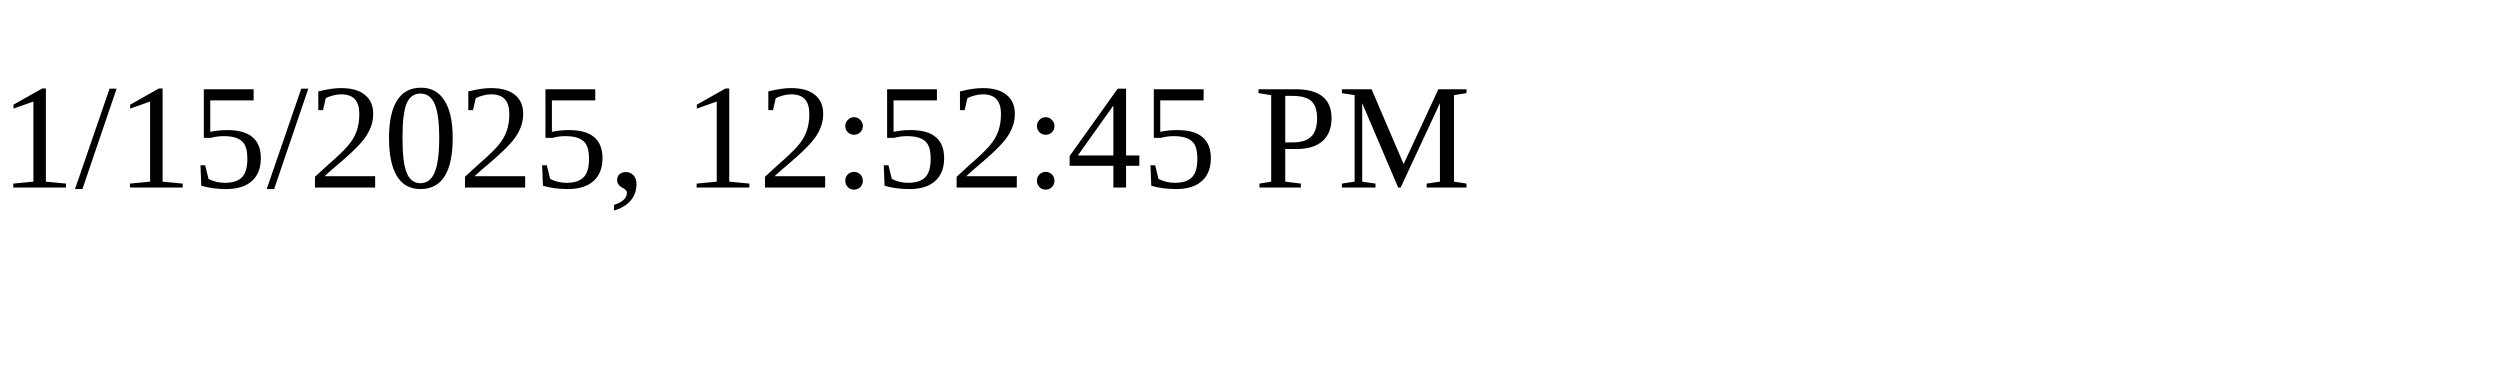
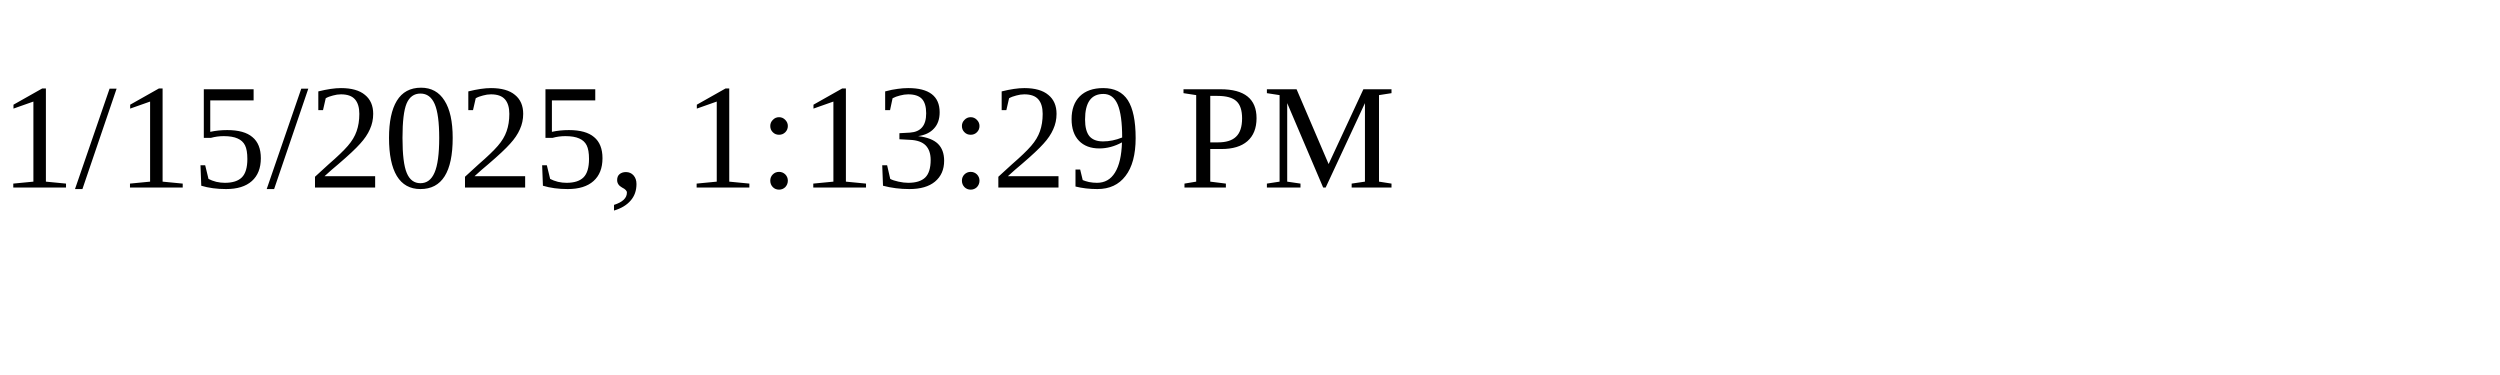
<svg xmlns="http://www.w3.org/2000/svg" height="30" width="200">
-   <text x="0" y="15">1/15/2025, 12:52:45 PM</text>
+   <text x="0" y="15">1/15/2025, 1:13:29 PM</text>
</svg>
